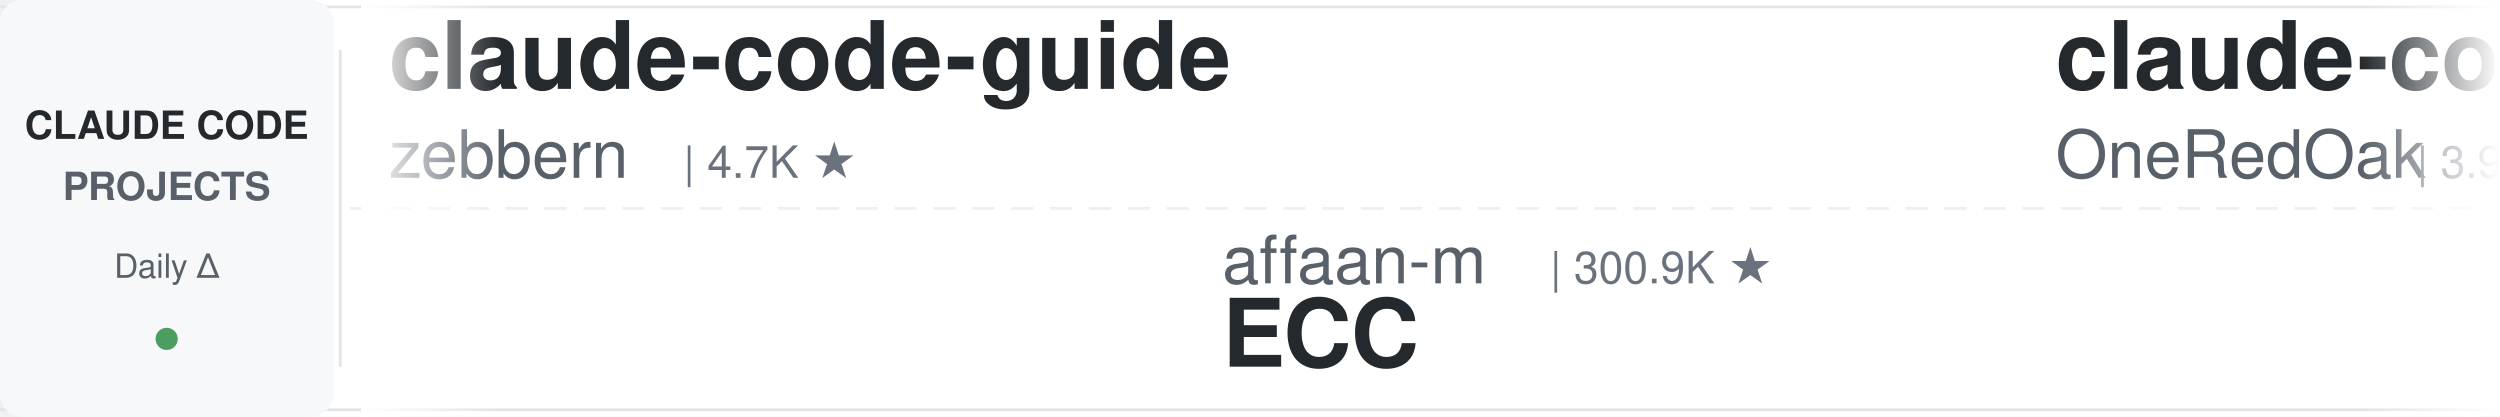
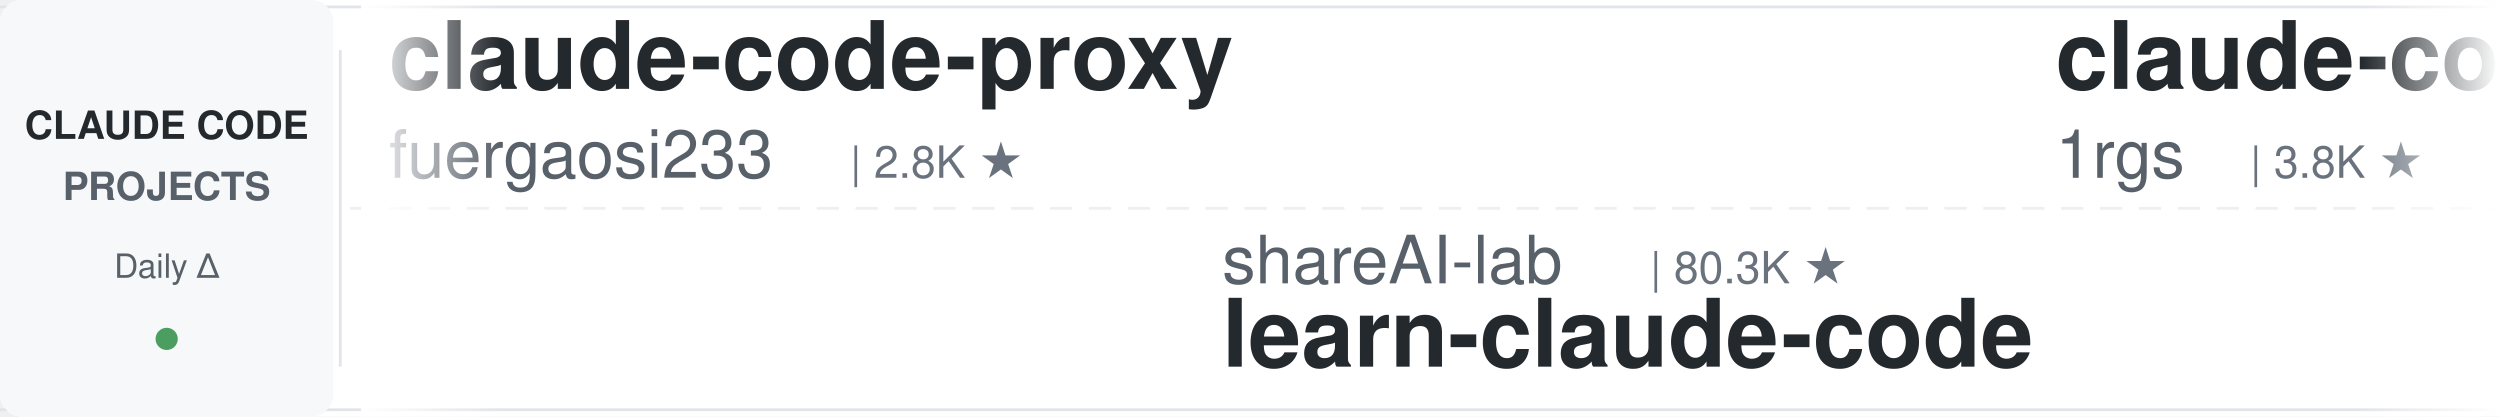
<svg xmlns="http://www.w3.org/2000/svg" width="900" height="150">
  <defs>
    <linearGradient id="leftFade" x1="0%" y1="0%" x2="100%" y2="0%">
      <stop offset="0%" style="stop-color:#ffffff;stop-opacity:1" />
      <stop offset="100%" style="stop-color:#ffffff;stop-opacity:0" />
    </linearGradient>
    <linearGradient id="rightFade" x1="0%" y1="0%" x2="100%" y2="0%">
      <stop offset="0%" style="stop-color:#ffffff;stop-opacity:0" />
      <stop offset="100%" style="stop-color:#ffffff;stop-opacity:1" />
    </linearGradient>
  </defs>
  <rect width="900" height="150" fill="#ffffff" rx="8" />
  <rect x="0" y="2" width="900" height="1" fill="#e1e4e8" />
  <rect x="0" y="147" width="900" height="1" fill="#e1e4e8" />
  <line x1="0" y1="75" x2="900" y2="75" stroke="#e1e4e8" stroke-width="1" stroke-dasharray="8 6" opacity="0.6" />
  <rect x="0" y="0" width="120" height="150" fill="#f6f8fa" rx="8" />
  <text x="60" y="50" font-family="-apple-system, BlinkMacSystemFont, 'Segoe UI', Helvetica, Arial, sans-serif" font-size="14" font-weight="600" fill="#24292e" text-anchor="middle">CLAUDE CODE</text>
  <text x="60" y="72" font-family="-apple-system, BlinkMacSystemFont, 'Segoe UI', Helvetica, Arial, sans-serif" font-size="14" font-weight="600" fill="#586069" text-anchor="middle">PROJECTS</text>
  <text x="60" y="100" font-family="-apple-system, BlinkMacSystemFont, 'Segoe UI', Helvetica, Arial, sans-serif" font-size="12" font-weight="500" fill="#586069" text-anchor="middle">Daily Δ</text>
  <circle cx="60" cy="122" r="4" fill="#22863a" opacity="0.8" />
  <rect x="122" y="18" width="1" height="114" fill="#e1e4e8" />
  <clipPath id="tickerClip">
    <rect x="130" y="0" width="770" height="150" />
  </clipPath>
  <g clip-path="url(#tickerClip)">
    <g id="tickerItems">
      <animateTransform attributeName="transform" attributeType="XML" type="translate" from="0 0" to="-3000 0" dur="54s" repeatCount="indefinite" />
      <g transform="translate(0, 0)">
-         <text x="140" y="32" font-family="-apple-system, BlinkMacSystemFont, 'Segoe UI', Helvetica, Arial, sans-serif" font-size="34" font-weight="600" fill="#24292e">claude-code-guide</text>
-         <text x="140" y="64" font-family="-apple-system, BlinkMacSystemFont, 'Segoe UI', Helvetica, Arial, sans-serif" font-size="24" font-weight="400" fill="#586069">zebbern</text>
-         <text x="246" y="64" font-family="-apple-system, BlinkMacSystemFont, 'Segoe UI', Helvetica, Arial, sans-serif" font-size="16" font-weight="500" fill="#6a737d">| 4.7K ★</text>
+         <text x="140" y="32" font-family="-apple-system, BlinkMacSystemFont, 'Segoe UI', Helvetica, Arial, sans-serif" font-size="34" font-weight="600" fill="#24292e">claude-code-proxy</text>
+         <text x="140" y="64" font-family="-apple-system, BlinkMacSystemFont, 'Segoe UI', Helvetica, Arial, sans-serif" font-size="24" font-weight="400" fill="#586069">fuergaosi233</text>
+         <text x="306" y="64" font-family="-apple-system, BlinkMacSystemFont, 'Segoe UI', Helvetica, Arial, sans-serif" font-size="16" font-weight="500" fill="#6a737d">| 2.8K ★</text>
      </g>
      <g transform="translate(300, 0)">
-         <text x="140" y="102" font-family="-apple-system, BlinkMacSystemFont, 'Segoe UI', Helvetica, Arial, sans-serif" font-size="24" font-weight="400" fill="#586069">affaan-m</text>
-         <text x="258" y="102" font-family="-apple-system, BlinkMacSystemFont, 'Segoe UI', Helvetica, Arial, sans-serif" font-size="16" font-weight="500" fill="#6a737d">| 300.9K ★</text>
-         <text x="140" y="132" font-family="-apple-system, BlinkMacSystemFont, 'Segoe UI', Helvetica, Arial, sans-serif" font-size="34" font-weight="600" fill="#24292e">ECC</text>
+         <text x="140" y="102" font-family="-apple-system, BlinkMacSystemFont, 'Segoe UI', Helvetica, Arial, sans-serif" font-size="24" font-weight="400" fill="#586069">shareAI-lab</text>
+         <text x="294" y="102" font-family="-apple-system, BlinkMacSystemFont, 'Segoe UI', Helvetica, Arial, sans-serif" font-size="16" font-weight="500" fill="#6a737d">| 80.3K ★</text>
+         <text x="140" y="132" font-family="-apple-system, BlinkMacSystemFont, 'Segoe UI', Helvetica, Arial, sans-serif" font-size="34" font-weight="600" fill="#24292e">learn-claude-code</text>
      </g>
      <g transform="translate(600, 0)">
-         <text x="140" y="32" font-family="-apple-system, BlinkMacSystemFont, 'Segoe UI', Helvetica, Arial, sans-serif" font-size="34" font-weight="600" fill="#24292e">claude-code-workflows</text>
-         <text x="140" y="64" font-family="-apple-system, BlinkMacSystemFont, 'Segoe UI', Helvetica, Arial, sans-serif" font-size="24" font-weight="400" fill="#586069">OneRedOak</text>
-         <text x="270" y="64" font-family="-apple-system, BlinkMacSystemFont, 'Segoe UI', Helvetica, Arial, sans-serif" font-size="16" font-weight="500" fill="#6a737d">| 3.9K ★</text>
-       </g>
-       <g transform="translate(900, 0)">
-         <text x="140" y="102" font-family="-apple-system, BlinkMacSystemFont, 'Segoe UI', Helvetica, Arial, sans-serif" font-size="24" font-weight="400" fill="#586069">Windy3f3f3f3f</text>
-         <text x="318" y="102" font-family="-apple-system, BlinkMacSystemFont, 'Segoe UI', Helvetica, Arial, sans-serif" font-size="16" font-weight="500" fill="#6a737d">| 2.8K ★</text>
-         <text x="140" y="132" font-family="-apple-system, BlinkMacSystemFont, 'Segoe UI', Helvetica, Arial, sans-serif" font-size="34" font-weight="600" fill="#24292e">claude-code-from-scratch</text>
-       </g>
-       <g transform="translate(1200, 0)">
        <text x="140" y="32" font-family="-apple-system, BlinkMacSystemFont, 'Segoe UI', Helvetica, Arial, sans-serif" font-size="34" font-weight="600" fill="#24292e">claude-code-proxy</text>
        <text x="140" y="64" font-family="-apple-system, BlinkMacSystemFont, 'Segoe UI', Helvetica, Arial, sans-serif" font-size="24" font-weight="400" fill="#586069">1rgs</text>
        <text x="210" y="64" font-family="-apple-system, BlinkMacSystemFont, 'Segoe UI', Helvetica, Arial, sans-serif" font-size="16" font-weight="500" fill="#6a737d">| 3.8K ★</text>
      </g>
+       <g transform="translate(900, 0)">
+         <text x="140" y="102" font-family="-apple-system, BlinkMacSystemFont, 'Segoe UI', Helvetica, Arial, sans-serif" font-size="24" font-weight="400" fill="#586069">repowise-dev</text>
+         <text x="306" y="102" font-family="-apple-system, BlinkMacSystemFont, 'Segoe UI', Helvetica, Arial, sans-serif" font-size="16" font-weight="500" fill="#6a737d">| 1.2K ★</text>
+         <text x="140" y="132" font-family="-apple-system, BlinkMacSystemFont, 'Segoe UI', Helvetica, Arial, sans-serif" font-size="34" font-weight="600" fill="#24292e">claude-code-prompts</text>
+       </g>
+       <g transform="translate(1200, 0)">
+         <text x="140" y="32" font-family="-apple-system, BlinkMacSystemFont, 'Segoe UI', Helvetica, Arial, sans-serif" font-size="34" font-weight="600" fill="#24292e">free-claude-code</text>
+         <text x="140" y="64" font-family="-apple-system, BlinkMacSystemFont, 'Segoe UI', Helvetica, Arial, sans-serif" font-size="24" font-weight="400" fill="#586069">Alishahryar1</text>
+         <text x="306" y="64" font-family="-apple-system, BlinkMacSystemFont, 'Segoe UI', Helvetica, Arial, sans-serif" font-size="16" font-weight="500" fill="#6a737d">| 68.5K ★</text>
+       </g>
      <g transform="translate(1500, 0)">
-         <text x="140" y="102" font-family="-apple-system, BlinkMacSystemFont, 'Segoe UI', Helvetica, Arial, sans-serif" font-size="24" font-weight="400" fill="#586069">Chachamaru127</text>
-         <text x="318" y="102" font-family="-apple-system, BlinkMacSystemFont, 'Segoe UI', Helvetica, Arial, sans-serif" font-size="16" font-weight="500" fill="#6a737d">| 3.2K ★</text>
-         <text x="140" y="132" font-family="-apple-system, BlinkMacSystemFont, 'Segoe UI', Helvetica, Arial, sans-serif" font-size="34" font-weight="600" fill="#24292e">claude-code-harness</text>
+         <text x="140" y="102" font-family="-apple-system, BlinkMacSystemFont, 'Segoe UI', Helvetica, Arial, sans-serif" font-size="24" font-weight="400" fill="#586069">anthropics</text>
+         <text x="282" y="102" font-family="-apple-system, BlinkMacSystemFont, 'Segoe UI', Helvetica, Arial, sans-serif" font-size="16" font-weight="500" fill="#6a737d">| 1.0K ★</text>
+         <text x="140" y="132" font-family="-apple-system, BlinkMacSystemFont, 'Segoe UI', Helvetica, Arial, sans-serif" font-size="34" font-weight="600" fill="#24292e">claude-code-base-action</text>
      </g>
      <g transform="translate(1800, 0)">
-         <text x="140" y="32" font-family="-apple-system, BlinkMacSystemFont, 'Segoe UI', Helvetica, Arial, sans-serif" font-size="34" font-weight="600" fill="#24292e">claude-coder</text>
-         <text x="140" y="64" font-family="-apple-system, BlinkMacSystemFont, 'Segoe UI', Helvetica, Arial, sans-serif" font-size="24" font-weight="400" fill="#586069">kodu-ai</text>
-         <text x="246" y="64" font-family="-apple-system, BlinkMacSystemFont, 'Segoe UI', Helvetica, Arial, sans-serif" font-size="16" font-weight="500" fill="#6a737d">| 5.2K ★</text>
+         <text x="140" y="32" font-family="-apple-system, BlinkMacSystemFont, 'Segoe UI', Helvetica, Arial, sans-serif" font-size="34" font-weight="600" fill="#24292e">claude-code-analysis</text>
+         <text x="140" y="64" font-family="-apple-system, BlinkMacSystemFont, 'Segoe UI', Helvetica, Arial, sans-serif" font-size="24" font-weight="400" fill="#586069">liuup</text>
+         <text x="222" y="64" font-family="-apple-system, BlinkMacSystemFont, 'Segoe UI', Helvetica, Arial, sans-serif" font-size="16" font-weight="500" fill="#6a737d">| 4.1K ★</text>
      </g>
      <g transform="translate(2100, 0)">
-         <text x="140" y="102" font-family="-apple-system, BlinkMacSystemFont, 'Segoe UI', Helvetica, Arial, sans-serif" font-size="24" font-weight="400" fill="#586069">Piebald-AI</text>
-         <text x="282" y="102" font-family="-apple-system, BlinkMacSystemFont, 'Segoe UI', Helvetica, Arial, sans-serif" font-size="16" font-weight="500" fill="#6a737d">| 13.1K ★</text>
-         <text x="140" y="132" font-family="-apple-system, BlinkMacSystemFont, 'Segoe UI', Helvetica, Arial, sans-serif" font-size="34" font-weight="600" fill="#24292e">claude-code-system-promp...</text>
+         <text x="140" y="102" font-family="-apple-system, BlinkMacSystemFont, 'Segoe UI', Helvetica, Arial, sans-serif" font-size="24" font-weight="400" fill="#586069">digitalsamba</text>
+         <text x="306" y="102" font-family="-apple-system, BlinkMacSystemFont, 'Segoe UI', Helvetica, Arial, sans-serif" font-size="16" font-weight="500" fill="#6a737d">| 2.5K ★</text>
+         <text x="140" y="132" font-family="-apple-system, BlinkMacSystemFont, 'Segoe UI', Helvetica, Arial, sans-serif" font-size="34" font-weight="600" fill="#24292e">claude-code-video-toolki...</text>
      </g>
      <g transform="translate(2400, 0)">
-         <text x="140" y="32" font-family="-apple-system, BlinkMacSystemFont, 'Segoe UI', Helvetica, Arial, sans-serif" font-size="34" font-weight="600" fill="#24292e">Dive-into-Claude-Code</text>
-         <text x="140" y="64" font-family="-apple-system, BlinkMacSystemFont, 'Segoe UI', Helvetica, Arial, sans-serif" font-size="24" font-weight="400" fill="#586069">VILA-Lab</text>
-         <text x="258" y="64" font-family="-apple-system, BlinkMacSystemFont, 'Segoe UI', Helvetica, Arial, sans-serif" font-size="16" font-weight="500" fill="#6a737d">| 2.2K ★</text>
+         <text x="140" y="32" font-family="-apple-system, BlinkMacSystemFont, 'Segoe UI', Helvetica, Arial, sans-serif" font-size="34" font-weight="600" fill="#24292e">claude-code-local</text>
+         <text x="140" y="64" font-family="-apple-system, BlinkMacSystemFont, 'Segoe UI', Helvetica, Arial, sans-serif" font-size="24" font-weight="400" fill="#586069">nicedreamzapp</text>
+         <text x="318" y="64" font-family="-apple-system, BlinkMacSystemFont, 'Segoe UI', Helvetica, Arial, sans-serif" font-size="16" font-weight="500" fill="#6a737d">| 3.5K ★</text>
      </g>
      <g transform="translate(2700, 0)">
-         <text x="140" y="102" font-family="-apple-system, BlinkMacSystemFont, 'Segoe UI', Helvetica, Arial, sans-serif" font-size="24" font-weight="400" fill="#586069">WorldFlowAI</text>
-         <text x="294" y="102" font-family="-apple-system, BlinkMacSystemFont, 'Segoe UI', Helvetica, Arial, sans-serif" font-size="16" font-weight="500" fill="#6a737d">| 6.2K ★</text>
-         <text x="140" y="132" font-family="-apple-system, BlinkMacSystemFont, 'Segoe UI', Helvetica, Arial, sans-serif" font-size="34" font-weight="600" fill="#24292e">everything-claude-code</text>
+         <text x="140" y="102" font-family="-apple-system, BlinkMacSystemFont, 'Segoe UI', Helvetica, Arial, sans-serif" font-size="24" font-weight="400" fill="#586069">oboard</text>
+         <text x="234" y="102" font-family="-apple-system, BlinkMacSystemFont, 'Segoe UI', Helvetica, Arial, sans-serif" font-size="16" font-weight="500" fill="#6a737d">| 3.3K ★</text>
+         <text x="140" y="132" font-family="-apple-system, BlinkMacSystemFont, 'Segoe UI', Helvetica, Arial, sans-serif" font-size="34" font-weight="600" fill="#24292e">claude-code-rev</text>
      </g>
      <g transform="translate(3000, 0)">
-         <text x="140" y="32" font-family="-apple-system, BlinkMacSystemFont, 'Segoe UI', Helvetica, Arial, sans-serif" font-size="34" font-weight="600" fill="#24292e">claude-code-guide</text>
-         <text x="140" y="64" font-family="-apple-system, BlinkMacSystemFont, 'Segoe UI', Helvetica, Arial, sans-serif" font-size="24" font-weight="400" fill="#586069">zebbern</text>
-         <text x="246" y="64" font-family="-apple-system, BlinkMacSystemFont, 'Segoe UI', Helvetica, Arial, sans-serif" font-size="16" font-weight="500" fill="#6a737d">| 4.7K ★</text>
+         <text x="140" y="32" font-family="-apple-system, BlinkMacSystemFont, 'Segoe UI', Helvetica, Arial, sans-serif" font-size="34" font-weight="600" fill="#24292e">claude-code-proxy</text>
+         <text x="140" y="64" font-family="-apple-system, BlinkMacSystemFont, 'Segoe UI', Helvetica, Arial, sans-serif" font-size="24" font-weight="400" fill="#586069">fuergaosi233</text>
+         <text x="306" y="64" font-family="-apple-system, BlinkMacSystemFont, 'Segoe UI', Helvetica, Arial, sans-serif" font-size="16" font-weight="500" fill="#6a737d">| 2.8K ★</text>
      </g>
      <g transform="translate(3300, 0)">
-         <text x="140" y="102" font-family="-apple-system, BlinkMacSystemFont, 'Segoe UI', Helvetica, Arial, sans-serif" font-size="24" font-weight="400" fill="#586069">affaan-m</text>
-         <text x="258" y="102" font-family="-apple-system, BlinkMacSystemFont, 'Segoe UI', Helvetica, Arial, sans-serif" font-size="16" font-weight="500" fill="#6a737d">| 300.9K ★</text>
-         <text x="140" y="132" font-family="-apple-system, BlinkMacSystemFont, 'Segoe UI', Helvetica, Arial, sans-serif" font-size="34" font-weight="600" fill="#24292e">ECC</text>
+         <text x="140" y="102" font-family="-apple-system, BlinkMacSystemFont, 'Segoe UI', Helvetica, Arial, sans-serif" font-size="24" font-weight="400" fill="#586069">shareAI-lab</text>
+         <text x="294" y="102" font-family="-apple-system, BlinkMacSystemFont, 'Segoe UI', Helvetica, Arial, sans-serif" font-size="16" font-weight="500" fill="#6a737d">| 80.3K ★</text>
+         <text x="140" y="132" font-family="-apple-system, BlinkMacSystemFont, 'Segoe UI', Helvetica, Arial, sans-serif" font-size="34" font-weight="600" fill="#24292e">learn-claude-code</text>
      </g>
      <g transform="translate(3600, 0)">
-         <text x="140" y="32" font-family="-apple-system, BlinkMacSystemFont, 'Segoe UI', Helvetica, Arial, sans-serif" font-size="34" font-weight="600" fill="#24292e">claude-code-workflows</text>
-         <text x="140" y="64" font-family="-apple-system, BlinkMacSystemFont, 'Segoe UI', Helvetica, Arial, sans-serif" font-size="24" font-weight="400" fill="#586069">OneRedOak</text>
-         <text x="270" y="64" font-family="-apple-system, BlinkMacSystemFont, 'Segoe UI', Helvetica, Arial, sans-serif" font-size="16" font-weight="500" fill="#6a737d">| 3.9K ★</text>
+         <text x="140" y="32" font-family="-apple-system, BlinkMacSystemFont, 'Segoe UI', Helvetica, Arial, sans-serif" font-size="34" font-weight="600" fill="#24292e">claude-code-proxy</text>
+         <text x="140" y="64" font-family="-apple-system, BlinkMacSystemFont, 'Segoe UI', Helvetica, Arial, sans-serif" font-size="24" font-weight="400" fill="#586069">1rgs</text>
+         <text x="210" y="64" font-family="-apple-system, BlinkMacSystemFont, 'Segoe UI', Helvetica, Arial, sans-serif" font-size="16" font-weight="500" fill="#6a737d">| 3.8K ★</text>
      </g>
      <g transform="translate(3900, 0)">
-         <text x="140" y="102" font-family="-apple-system, BlinkMacSystemFont, 'Segoe UI', Helvetica, Arial, sans-serif" font-size="24" font-weight="400" fill="#586069">Windy3f3f3f3f</text>
-         <text x="318" y="102" font-family="-apple-system, BlinkMacSystemFont, 'Segoe UI', Helvetica, Arial, sans-serif" font-size="16" font-weight="500" fill="#6a737d">| 2.8K ★</text>
-         <text x="140" y="132" font-family="-apple-system, BlinkMacSystemFont, 'Segoe UI', Helvetica, Arial, sans-serif" font-size="34" font-weight="600" fill="#24292e">claude-code-from-scratch</text>
+         <text x="140" y="102" font-family="-apple-system, BlinkMacSystemFont, 'Segoe UI', Helvetica, Arial, sans-serif" font-size="24" font-weight="400" fill="#586069">repowise-dev</text>
+         <text x="306" y="102" font-family="-apple-system, BlinkMacSystemFont, 'Segoe UI', Helvetica, Arial, sans-serif" font-size="16" font-weight="500" fill="#6a737d">| 1.2K ★</text>
+         <text x="140" y="132" font-family="-apple-system, BlinkMacSystemFont, 'Segoe UI', Helvetica, Arial, sans-serif" font-size="34" font-weight="600" fill="#24292e">claude-code-prompts</text>
      </g>
    </g>
  </g>
  <rect x="130" y="0" width="50" height="150" fill="url(#leftFade)" />
  <rect x="850" y="0" width="50" height="150" fill="url(#rightFade)" />
</svg>
